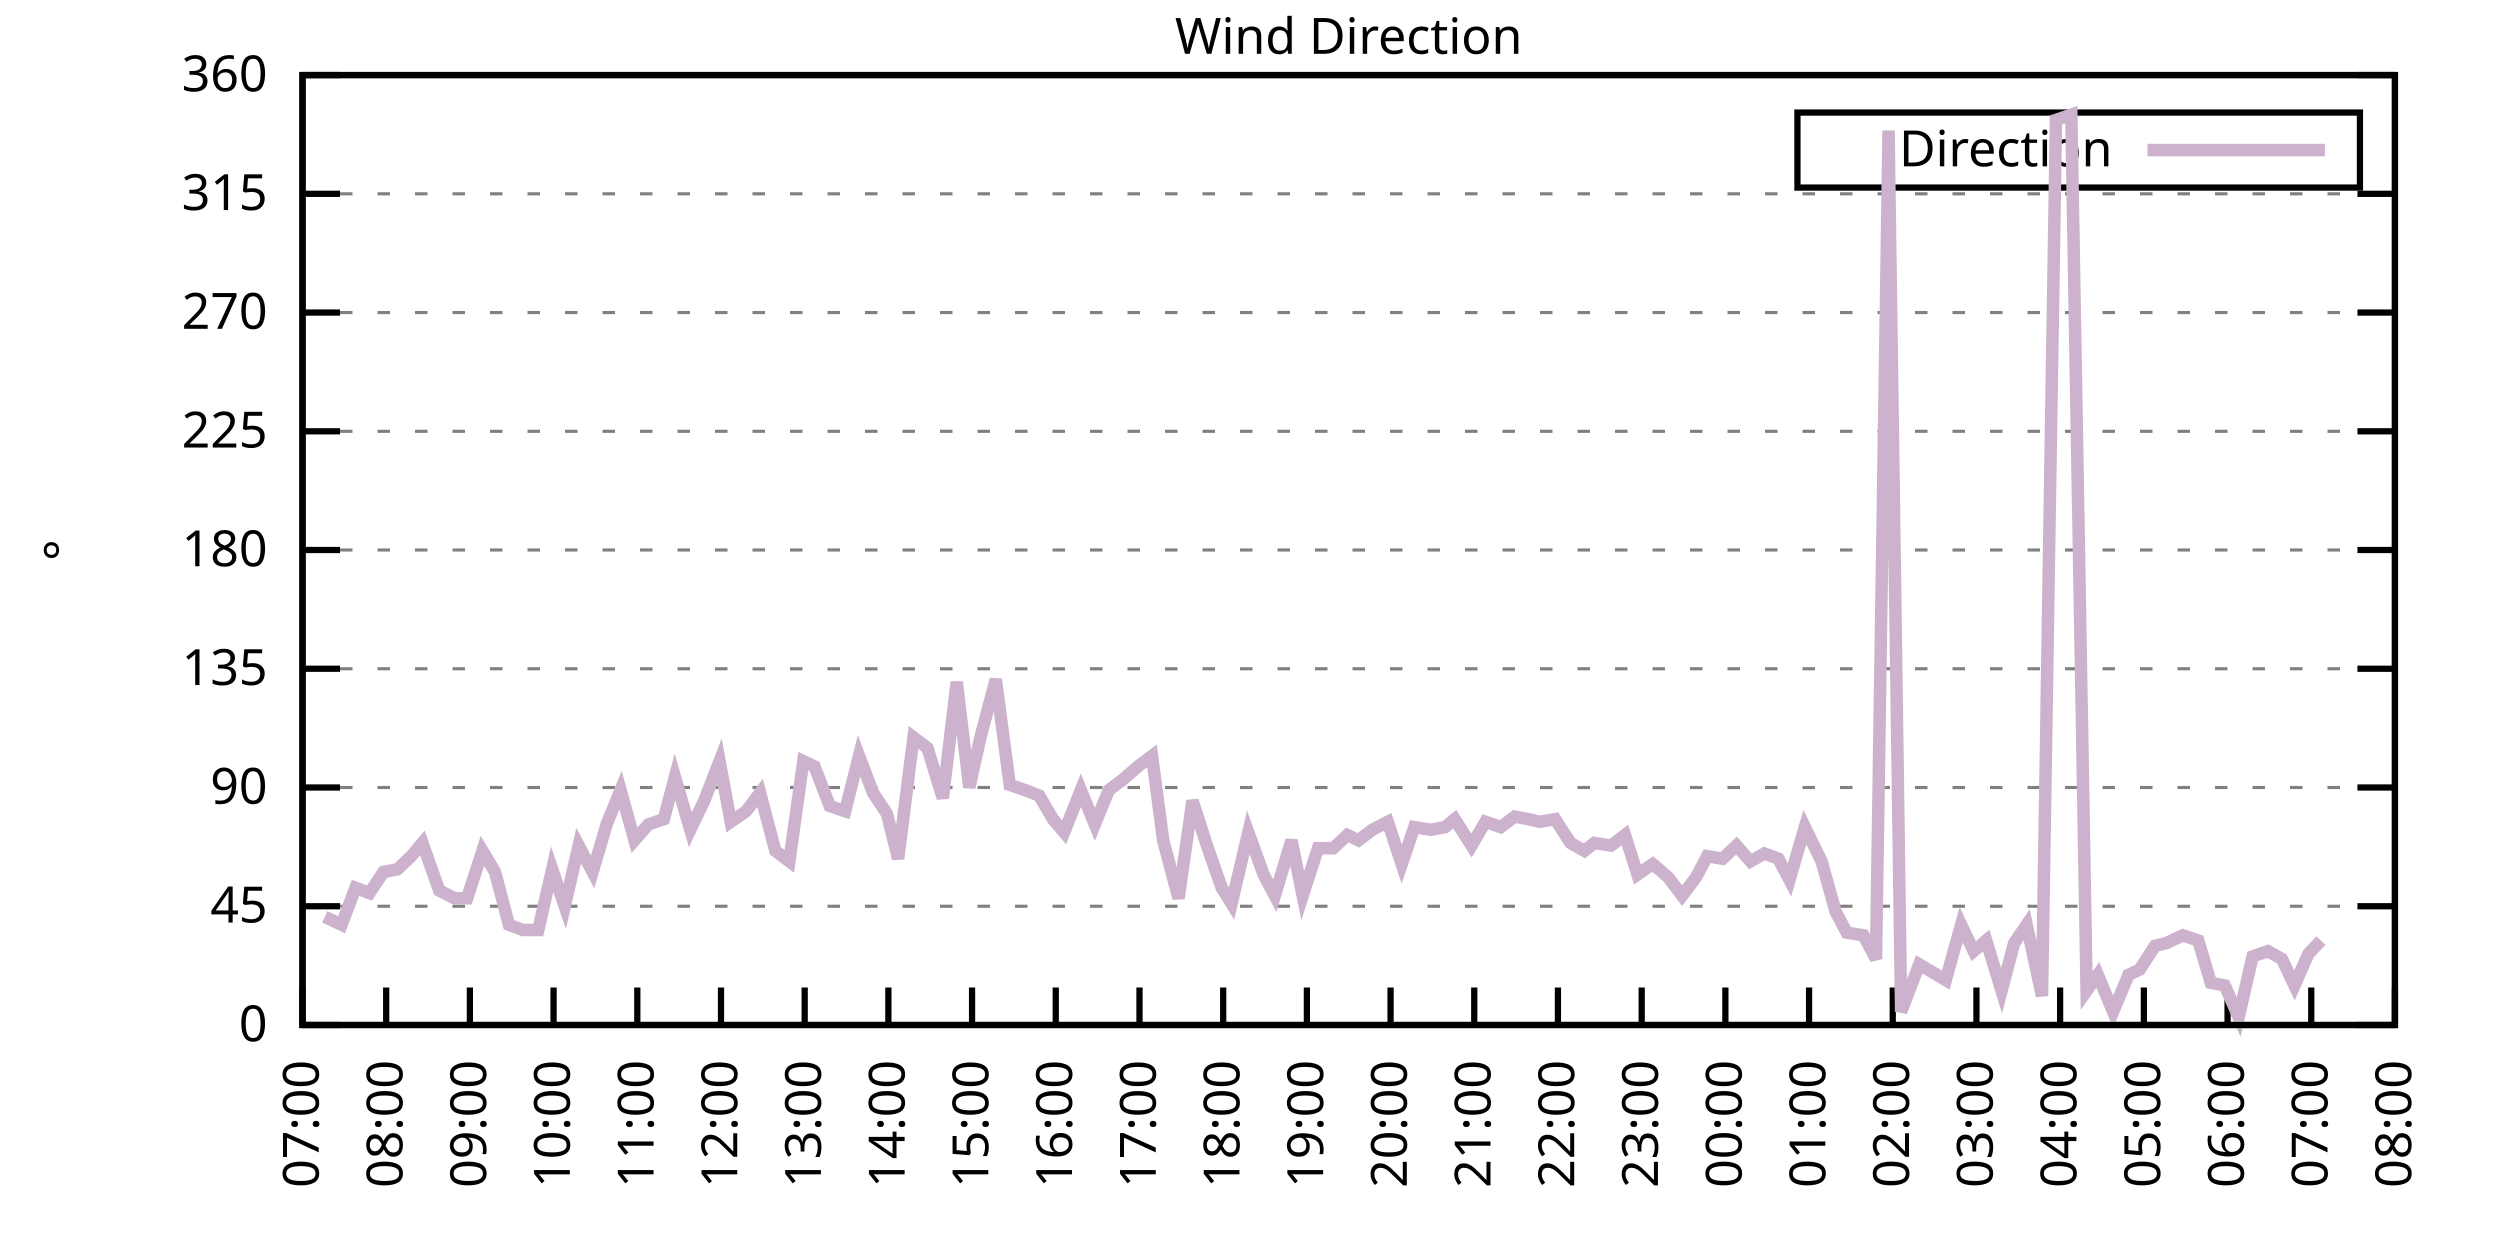
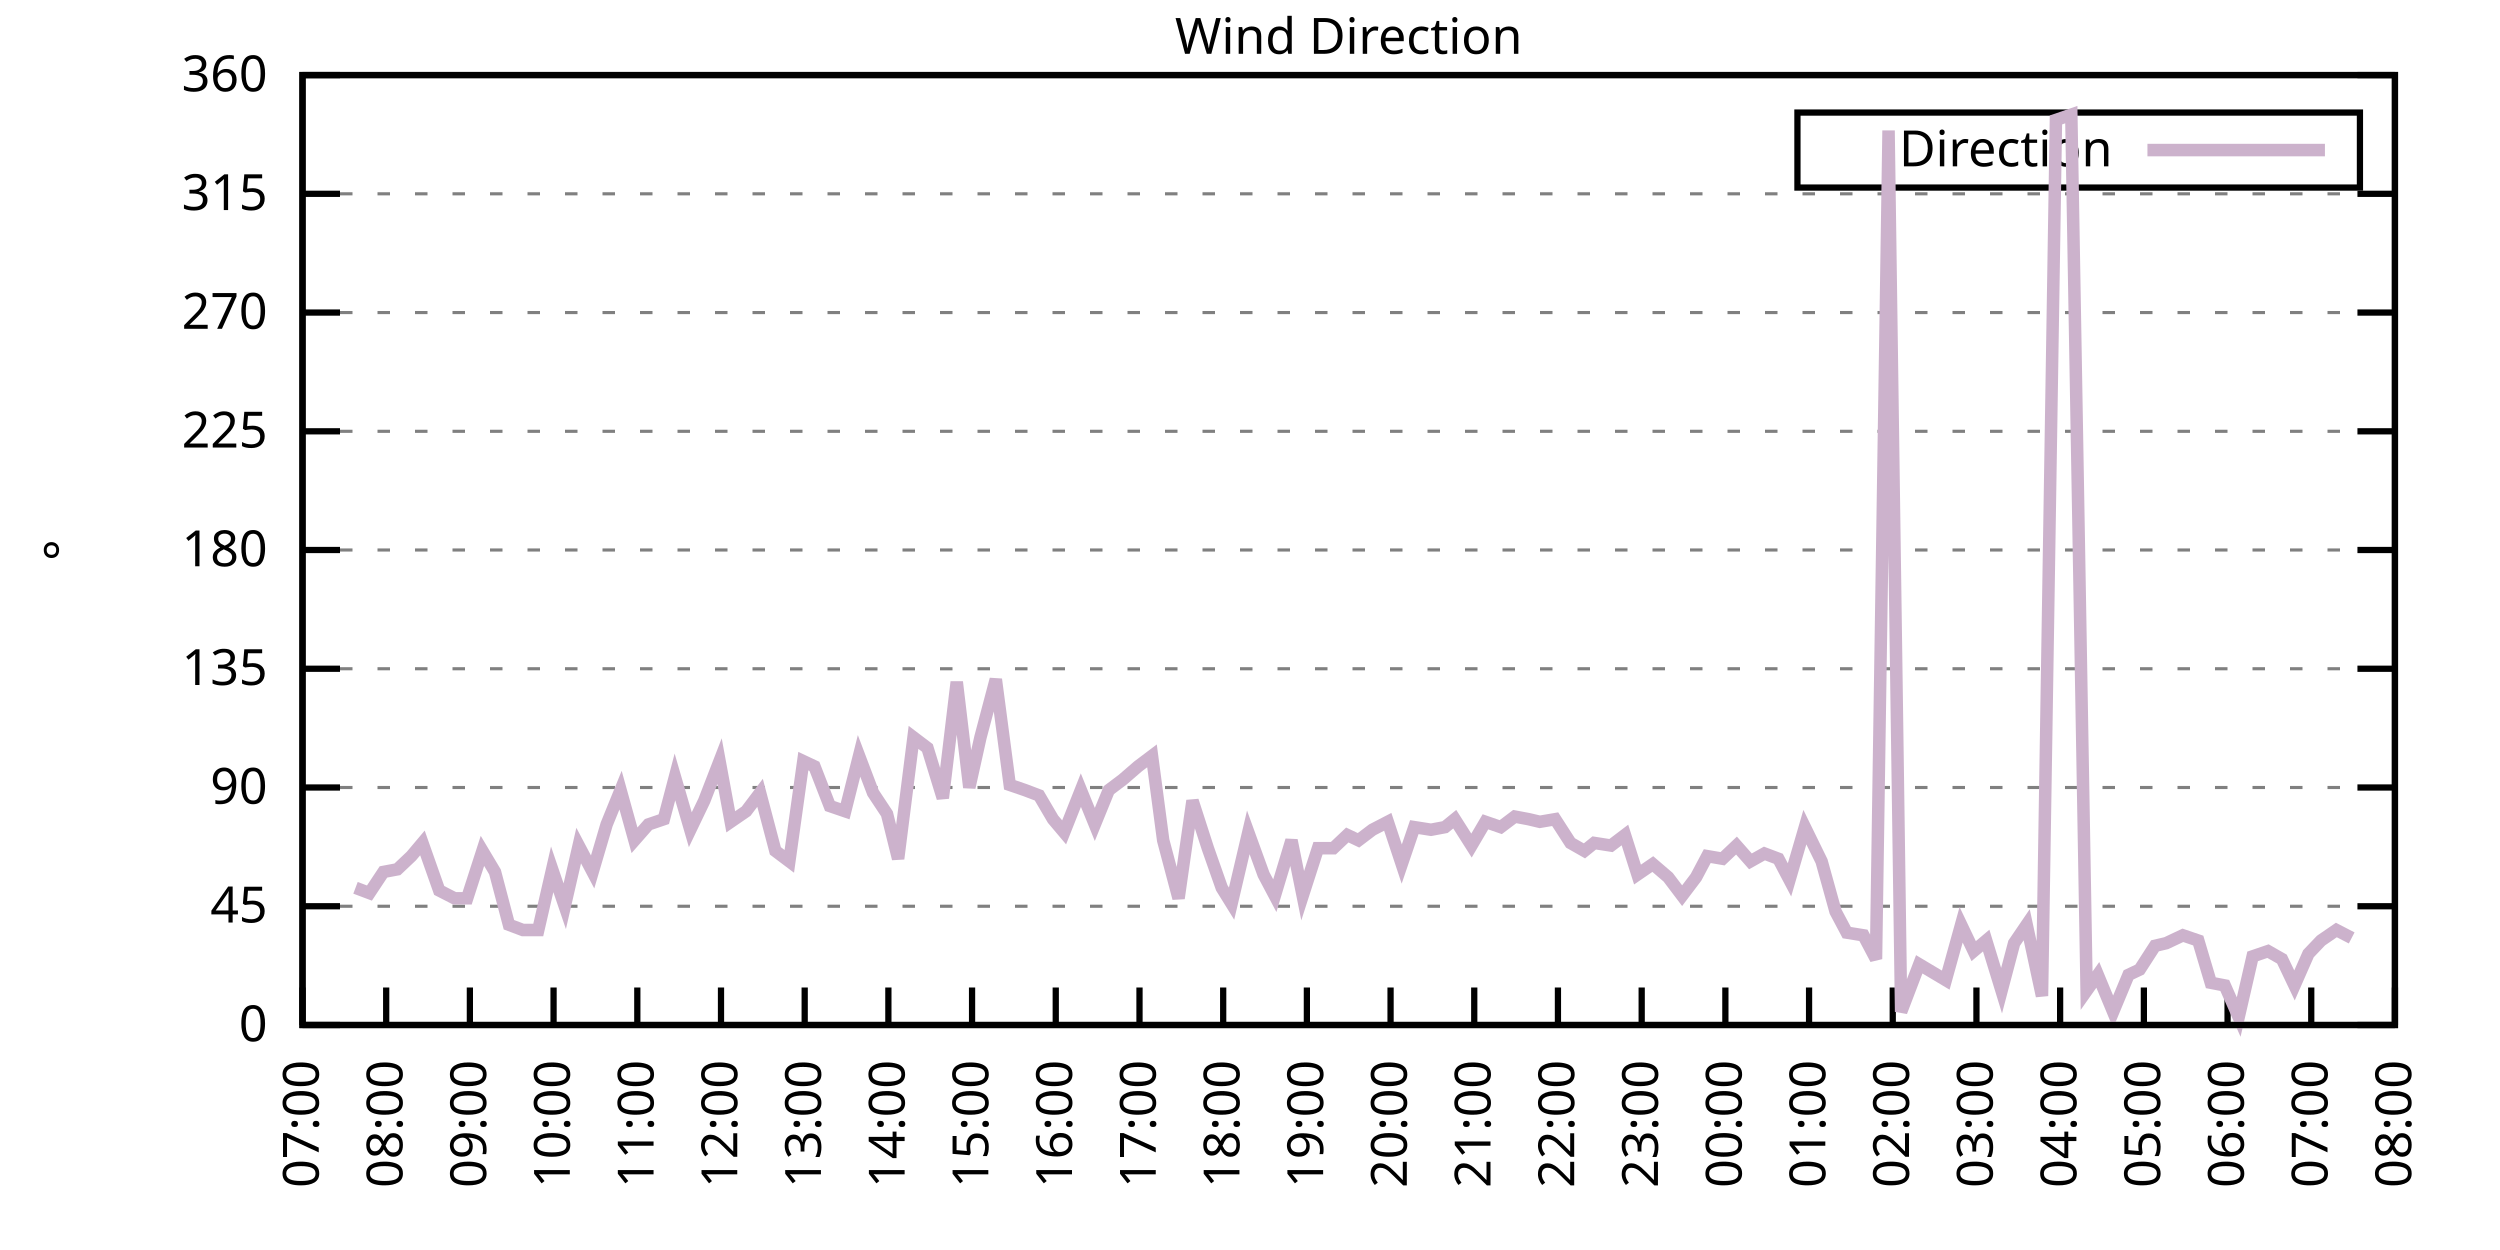
<svg xmlns="http://www.w3.org/2000/svg" xmlns:xlink="http://www.w3.org/1999/xlink" width="400" height="200" viewBox="0 0 400 200">
  <g id="gnuplot_canvas">
    <rect x="0" y="0" width="400" height="200" fill="none" />
    <defs>
      <circle id="gpDot" r="0.5" stroke-width="0.5" stroke="currentColor" />
      <path id="gpPt0" stroke-width="0.333" stroke="currentColor" d="M-1,0 h2 M0,-1 v2" />
      <path id="gpPt1" stroke-width="0.333" stroke="currentColor" d="M-1,-1 L1,1 M1,-1 L-1,1" />
      <path id="gpPt2" stroke-width="0.333" stroke="currentColor" d="M-1,0 L1,0 M0,-1 L0,1 M-1,-1 L1,1 M-1,1 L1,-1" />
      <rect id="gpPt3" stroke-width="0.333" stroke="currentColor" x="-1" y="-1" width="2" height="2" />
      <rect id="gpPt4" stroke-width="0.333" stroke="currentColor" fill="currentColor" x="-1" y="-1" width="2" height="2" />
      <circle id="gpPt5" stroke-width="0.333" stroke="currentColor" cx="0" cy="0" r="1" />
      <use xlink:href="#gpPt5" id="gpPt6" fill="currentColor" stroke="none" />
      <path id="gpPt7" stroke-width="0.333" stroke="currentColor" d="M0,-1.33 L-1.33,0.67 L1.33,0.67 z" />
      <use xlink:href="#gpPt7" id="gpPt8" fill="currentColor" stroke="none" />
      <use xlink:href="#gpPt7" id="gpPt9" stroke="currentColor" transform="rotate(180)" />
      <use xlink:href="#gpPt9" id="gpPt10" fill="currentColor" stroke="none" />
      <use xlink:href="#gpPt3" id="gpPt11" stroke="currentColor" transform="rotate(45)" />
      <use xlink:href="#gpPt11" id="gpPt12" fill="currentColor" stroke="none" />
      <path id="gpPt13" stroke-width="0.333" stroke="currentColor" d="M0,1.330 L1.265,0.411 L0.782,-1.067 L-0.782,-1.076 L-1.265,0.411 z" />
      <use xlink:href="#gpPt13" id="gpPt14" fill="currentColor" stroke="none" />
      <filter id="textbox" filterUnits="objectBoundingBox" x="0" y="0" height="1" width="1">
        <feFlood flood-color="white" flood-opacity="1" result="bgnd" />
        <feComposite in="SourceGraphic" in2="bgnd" operator="atop" />
      </filter>
      <filter id="greybox" filterUnits="objectBoundingBox" x="0" y="0" height="1" width="1">
        <feFlood flood-color="lightgrey" flood-opacity="1" result="grey" />
        <feComposite in="SourceGraphic" in2="grey" operator="atop" />
      </filter>
    </defs>
    <g fill="none" color="white" stroke="currentColor" stroke-width="1.00" stroke-linecap="butt" stroke-linejoin="miter">
</g>
    <g fill="none" color="black" stroke="currentColor" stroke-width="1.00" stroke-linecap="butt" stroke-linejoin="miter">
      <g stroke="none" shape-rendering="crispEdges">
        <polygon fill="rgb(255, 255, 255)" points="48.40,164.00 383.18,164.00 383.18,12.02 48.40,12.02 " />
      </g>
    </g>
    <g fill="none" color="black" stroke="currentColor" stroke-width="1.00" stroke-linecap="butt" stroke-linejoin="miter">
</g>
    <g fill="none" color="black" stroke="black" stroke-width="0.50" stroke-linecap="butt" stroke-linejoin="miter">
</g>
    <g fill="none" color="gray" stroke="currentColor" stroke-width="0.50" stroke-linecap="butt" stroke-linejoin="miter">
      <path stroke="gray" stroke-dasharray="2,4" class="gridline" d="M48.40,164.00 L383.19,164.00  " />
    </g>
    <g fill="none" color="gray" stroke="gray" stroke-width="1.00" stroke-linecap="butt" stroke-linejoin="miter">
</g>
    <g fill="none" color="black" stroke="currentColor" stroke-width="1.00" stroke-linecap="butt" stroke-linejoin="miter">
      <path stroke="black" d="M48.40,164.00 L54.40,164.00 M383.19,164.00 L377.19,164.00  " />
      <g transform="translate(42.80,166.60)" stroke="none" fill="black" font-family="Sans" font-size="8.00" text-anchor="end">
        <text>
          <tspan font-family="Sans"> 0</tspan>
        </text>
      </g>
    </g>
    <g fill="none" color="black" stroke="currentColor" stroke-width="1.00" stroke-linecap="butt" stroke-linejoin="miter">
</g>
    <g fill="none" color="black" stroke="black" stroke-width="0.50" stroke-linecap="butt" stroke-linejoin="miter">
</g>
    <g fill="none" color="gray" stroke="currentColor" stroke-width="0.50" stroke-linecap="butt" stroke-linejoin="miter">
      <path stroke="gray" stroke-dasharray="2,4" class="gridline" d="M48.40,145.00 L383.19,145.00  " />
    </g>
    <g fill="none" color="gray" stroke="gray" stroke-width="1.00" stroke-linecap="butt" stroke-linejoin="miter">
</g>
    <g fill="none" color="black" stroke="currentColor" stroke-width="1.00" stroke-linecap="butt" stroke-linejoin="miter">
      <path stroke="black" d="M48.40,145.00 L54.40,145.00 M383.19,145.00 L377.19,145.00  " />
      <g transform="translate(42.80,147.60)" stroke="none" fill="black" font-family="Sans" font-size="8.00" text-anchor="end">
        <text>
          <tspan font-family="Sans"> 45</tspan>
        </text>
      </g>
    </g>
    <g fill="none" color="black" stroke="currentColor" stroke-width="1.00" stroke-linecap="butt" stroke-linejoin="miter">
</g>
    <g fill="none" color="black" stroke="black" stroke-width="0.50" stroke-linecap="butt" stroke-linejoin="miter">
</g>
    <g fill="none" color="gray" stroke="currentColor" stroke-width="0.50" stroke-linecap="butt" stroke-linejoin="miter">
      <path stroke="gray" stroke-dasharray="2,4" class="gridline" d="M48.40,126.00 L383.19,126.00  " />
    </g>
    <g fill="none" color="gray" stroke="gray" stroke-width="1.00" stroke-linecap="butt" stroke-linejoin="miter">
</g>
    <g fill="none" color="black" stroke="currentColor" stroke-width="1.00" stroke-linecap="butt" stroke-linejoin="miter">
      <path stroke="black" d="M48.40,126.00 L54.40,126.00 M383.19,126.00 L377.19,126.00  " />
      <g transform="translate(42.80,128.60)" stroke="none" fill="black" font-family="Sans" font-size="8.00" text-anchor="end">
        <text>
          <tspan font-family="Sans"> 90</tspan>
        </text>
      </g>
    </g>
    <g fill="none" color="black" stroke="currentColor" stroke-width="1.00" stroke-linecap="butt" stroke-linejoin="miter">
</g>
    <g fill="none" color="black" stroke="black" stroke-width="0.50" stroke-linecap="butt" stroke-linejoin="miter">
</g>
    <g fill="none" color="gray" stroke="currentColor" stroke-width="0.50" stroke-linecap="butt" stroke-linejoin="miter">
      <path stroke="gray" stroke-dasharray="2,4" class="gridline" d="M48.40,107.00 L383.19,107.00  " />
    </g>
    <g fill="none" color="gray" stroke="gray" stroke-width="1.00" stroke-linecap="butt" stroke-linejoin="miter">
</g>
    <g fill="none" color="black" stroke="currentColor" stroke-width="1.00" stroke-linecap="butt" stroke-linejoin="miter">
      <path stroke="black" d="M48.40,107.00 L54.40,107.00 M383.19,107.00 L377.19,107.00  " />
      <g transform="translate(42.80,109.60)" stroke="none" fill="black" font-family="Sans" font-size="8.00" text-anchor="end">
        <text>
          <tspan font-family="Sans"> 135</tspan>
        </text>
      </g>
    </g>
    <g fill="none" color="black" stroke="currentColor" stroke-width="1.00" stroke-linecap="butt" stroke-linejoin="miter">
</g>
    <g fill="none" color="black" stroke="black" stroke-width="0.50" stroke-linecap="butt" stroke-linejoin="miter">
</g>
    <g fill="none" color="gray" stroke="currentColor" stroke-width="0.50" stroke-linecap="butt" stroke-linejoin="miter">
      <path stroke="gray" stroke-dasharray="2,4" class="gridline" d="M48.40,88.00 L383.19,88.00  " />
    </g>
    <g fill="none" color="gray" stroke="gray" stroke-width="1.00" stroke-linecap="butt" stroke-linejoin="miter">
</g>
    <g fill="none" color="black" stroke="currentColor" stroke-width="1.00" stroke-linecap="butt" stroke-linejoin="miter">
      <path stroke="black" d="M48.40,88.00 L54.40,88.00 M383.19,88.00 L377.19,88.00  " />
      <g transform="translate(42.80,90.60)" stroke="none" fill="black" font-family="Sans" font-size="8.00" text-anchor="end">
        <text>
          <tspan font-family="Sans"> 180</tspan>
        </text>
      </g>
    </g>
    <g fill="none" color="black" stroke="currentColor" stroke-width="1.00" stroke-linecap="butt" stroke-linejoin="miter">
</g>
    <g fill="none" color="black" stroke="black" stroke-width="0.50" stroke-linecap="butt" stroke-linejoin="miter">
</g>
    <g fill="none" color="gray" stroke="currentColor" stroke-width="0.50" stroke-linecap="butt" stroke-linejoin="miter">
      <path stroke="gray" stroke-dasharray="2,4" class="gridline" d="M48.40,69.01 L383.19,69.01  " />
    </g>
    <g fill="none" color="gray" stroke="gray" stroke-width="1.00" stroke-linecap="butt" stroke-linejoin="miter">
</g>
    <g fill="none" color="black" stroke="currentColor" stroke-width="1.00" stroke-linecap="butt" stroke-linejoin="miter">
      <path stroke="black" d="M48.40,69.01 L54.40,69.01 M383.19,69.01 L377.19,69.01  " />
      <g transform="translate(42.80,71.61)" stroke="none" fill="black" font-family="Sans" font-size="8.00" text-anchor="end">
        <text>
          <tspan font-family="Sans"> 225</tspan>
        </text>
      </g>
    </g>
    <g fill="none" color="black" stroke="currentColor" stroke-width="1.00" stroke-linecap="butt" stroke-linejoin="miter">
</g>
    <g fill="none" color="black" stroke="black" stroke-width="0.50" stroke-linecap="butt" stroke-linejoin="miter">
</g>
    <g fill="none" color="gray" stroke="currentColor" stroke-width="0.50" stroke-linecap="butt" stroke-linejoin="miter">
      <path stroke="gray" stroke-dasharray="2,4" class="gridline" d="M48.40,50.01 L383.19,50.01  " />
    </g>
    <g fill="none" color="gray" stroke="gray" stroke-width="1.00" stroke-linecap="butt" stroke-linejoin="miter">
</g>
    <g fill="none" color="black" stroke="currentColor" stroke-width="1.00" stroke-linecap="butt" stroke-linejoin="miter">
      <path stroke="black" d="M48.40,50.01 L54.40,50.01 M383.19,50.01 L377.19,50.01  " />
      <g transform="translate(42.80,52.61)" stroke="none" fill="black" font-family="Sans" font-size="8.00" text-anchor="end">
        <text>
          <tspan font-family="Sans"> 270</tspan>
        </text>
      </g>
    </g>
    <g fill="none" color="black" stroke="currentColor" stroke-width="1.00" stroke-linecap="butt" stroke-linejoin="miter">
</g>
    <g fill="none" color="black" stroke="black" stroke-width="0.50" stroke-linecap="butt" stroke-linejoin="miter">
</g>
    <g fill="none" color="gray" stroke="currentColor" stroke-width="0.50" stroke-linecap="butt" stroke-linejoin="miter">
      <path stroke="gray" stroke-dasharray="2,4" class="gridline" d="M48.40,31.01 L383.19,31.01  " />
    </g>
    <g fill="none" color="gray" stroke="gray" stroke-width="1.00" stroke-linecap="butt" stroke-linejoin="miter">
</g>
    <g fill="none" color="black" stroke="currentColor" stroke-width="1.00" stroke-linecap="butt" stroke-linejoin="miter">
      <path stroke="black" d="M48.40,31.01 L54.40,31.01 M383.19,31.01 L377.19,31.01  " />
      <g transform="translate(42.80,33.61)" stroke="none" fill="black" font-family="Sans" font-size="8.00" text-anchor="end">
        <text>
          <tspan font-family="Sans"> 315</tspan>
        </text>
      </g>
    </g>
    <g fill="none" color="black" stroke="currentColor" stroke-width="1.00" stroke-linecap="butt" stroke-linejoin="miter">
</g>
    <g fill="none" color="black" stroke="black" stroke-width="0.50" stroke-linecap="butt" stroke-linejoin="miter">
</g>
    <g fill="none" color="gray" stroke="currentColor" stroke-width="0.50" stroke-linecap="butt" stroke-linejoin="miter">
      <path stroke="gray" stroke-dasharray="2,4" class="gridline" d="M48.40,12.01 L383.19,12.01  " />
    </g>
    <g fill="none" color="gray" stroke="gray" stroke-width="1.00" stroke-linecap="butt" stroke-linejoin="miter">
</g>
    <g fill="none" color="black" stroke="currentColor" stroke-width="1.00" stroke-linecap="butt" stroke-linejoin="miter">
      <path stroke="black" d="M48.40,12.01 L54.40,12.01 M383.19,12.01 L377.19,12.01  " />
      <g transform="translate(42.80,14.61)" stroke="none" fill="black" font-family="Sans" font-size="8.00" text-anchor="end">
        <text>
          <tspan font-family="Sans"> 360</tspan>
        </text>
      </g>
    </g>
    <g fill="none" color="black" stroke="currentColor" stroke-width="1.00" stroke-linecap="butt" stroke-linejoin="miter">
      <path stroke="black" d="M48.40,164.00 L48.40,158.00  " />
      <g transform="translate(51.00,169.60) rotate(270.00)" stroke="none" fill="black" font-family="Sans" font-size="8.00" text-anchor="end">
        <text>
          <tspan font-family="Sans">07:00</tspan>
        </text>
      </g>
    </g>
    <g fill="none" color="black" stroke="currentColor" stroke-width="1.00" stroke-linecap="butt" stroke-linejoin="miter">
      <path stroke="black" d="M61.79,164.00 L61.79,158.00  " />
      <g transform="translate(64.39,169.60) rotate(270.00)" stroke="none" fill="black" font-family="Sans" font-size="8.00" text-anchor="end">
        <text>
          <tspan font-family="Sans">08:00</tspan>
        </text>
      </g>
    </g>
    <g fill="none" color="black" stroke="currentColor" stroke-width="1.00" stroke-linecap="butt" stroke-linejoin="miter">
      <path stroke="black" d="M75.18,164.00 L75.18,158.00  " />
      <g transform="translate(77.78,169.60) rotate(270.00)" stroke="none" fill="black" font-family="Sans" font-size="8.00" text-anchor="end">
        <text>
          <tspan font-family="Sans">09:00</tspan>
        </text>
      </g>
    </g>
    <g fill="none" color="black" stroke="currentColor" stroke-width="1.00" stroke-linecap="butt" stroke-linejoin="miter">
      <path stroke="black" d="M88.57,164.00 L88.57,158.00  " />
      <g transform="translate(91.17,169.60) rotate(270.00)" stroke="none" fill="black" font-family="Sans" font-size="8.00" text-anchor="end">
        <text>
          <tspan font-family="Sans">10:00</tspan>
        </text>
      </g>
    </g>
    <g fill="none" color="black" stroke="currentColor" stroke-width="1.00" stroke-linecap="butt" stroke-linejoin="miter">
      <path stroke="black" d="M101.97,164.00 L101.97,158.00  " />
      <g transform="translate(104.57,169.60) rotate(270.00)" stroke="none" fill="black" font-family="Sans" font-size="8.00" text-anchor="end">
        <text>
          <tspan font-family="Sans">11:00</tspan>
        </text>
      </g>
    </g>
    <g fill="none" color="black" stroke="currentColor" stroke-width="1.00" stroke-linecap="butt" stroke-linejoin="miter">
      <path stroke="black" d="M115.36,164.00 L115.36,158.00  " />
      <g transform="translate(117.96,169.60) rotate(270.00)" stroke="none" fill="black" font-family="Sans" font-size="8.00" text-anchor="end">
        <text>
          <tspan font-family="Sans">12:00</tspan>
        </text>
      </g>
    </g>
    <g fill="none" color="black" stroke="currentColor" stroke-width="1.00" stroke-linecap="butt" stroke-linejoin="miter">
      <path stroke="black" d="M128.75,164.00 L128.75,158.00  " />
      <g transform="translate(131.35,169.60) rotate(270.00)" stroke="none" fill="black" font-family="Sans" font-size="8.00" text-anchor="end">
        <text>
          <tspan font-family="Sans">13:00</tspan>
        </text>
      </g>
    </g>
    <g fill="none" color="black" stroke="currentColor" stroke-width="1.00" stroke-linecap="butt" stroke-linejoin="miter">
      <path stroke="black" d="M142.14,164.00 L142.14,158.00  " />
      <g transform="translate(144.74,169.60) rotate(270.00)" stroke="none" fill="black" font-family="Sans" font-size="8.00" text-anchor="end">
        <text>
          <tspan font-family="Sans">14:00</tspan>
        </text>
      </g>
    </g>
    <g fill="none" color="black" stroke="currentColor" stroke-width="1.00" stroke-linecap="butt" stroke-linejoin="miter">
      <path stroke="black" d="M155.53,164.00 L155.53,158.00  " />
      <g transform="translate(158.13,169.60) rotate(270.00)" stroke="none" fill="black" font-family="Sans" font-size="8.00" text-anchor="end">
        <text>
          <tspan font-family="Sans">15:00</tspan>
        </text>
      </g>
    </g>
    <g fill="none" color="black" stroke="currentColor" stroke-width="1.00" stroke-linecap="butt" stroke-linejoin="miter">
      <path stroke="black" d="M168.92,164.00 L168.92,158.00  " />
      <g transform="translate(171.52,169.60) rotate(270.00)" stroke="none" fill="black" font-family="Sans" font-size="8.00" text-anchor="end">
        <text>
          <tspan font-family="Sans">16:00</tspan>
        </text>
      </g>
    </g>
    <g fill="none" color="black" stroke="currentColor" stroke-width="1.00" stroke-linecap="butt" stroke-linejoin="miter">
      <path stroke="black" d="M182.32,164.00 L182.32,158.00  " />
      <g transform="translate(184.92,169.60) rotate(270.00)" stroke="none" fill="black" font-family="Sans" font-size="8.00" text-anchor="end">
        <text>
          <tspan font-family="Sans">17:00</tspan>
        </text>
      </g>
    </g>
    <g fill="none" color="black" stroke="currentColor" stroke-width="1.00" stroke-linecap="butt" stroke-linejoin="miter">
      <path stroke="black" d="M195.71,164.00 L195.71,158.00  " />
      <g transform="translate(198.31,169.60) rotate(270.00)" stroke="none" fill="black" font-family="Sans" font-size="8.00" text-anchor="end">
        <text>
          <tspan font-family="Sans">18:00</tspan>
        </text>
      </g>
    </g>
    <g fill="none" color="black" stroke="currentColor" stroke-width="1.00" stroke-linecap="butt" stroke-linejoin="miter">
      <path stroke="black" d="M209.10,164.00 L209.10,158.00  " />
      <g transform="translate(211.70,169.60) rotate(270.00)" stroke="none" fill="black" font-family="Sans" font-size="8.00" text-anchor="end">
        <text>
          <tspan font-family="Sans">19:00</tspan>
        </text>
      </g>
    </g>
    <g fill="none" color="black" stroke="currentColor" stroke-width="1.00" stroke-linecap="butt" stroke-linejoin="miter">
      <path stroke="black" d="M222.49,164.00 L222.49,158.00  " />
      <g transform="translate(225.09,169.60) rotate(270.00)" stroke="none" fill="black" font-family="Sans" font-size="8.00" text-anchor="end">
        <text>
          <tspan font-family="Sans">20:00</tspan>
        </text>
      </g>
    </g>
    <g fill="none" color="black" stroke="currentColor" stroke-width="1.00" stroke-linecap="butt" stroke-linejoin="miter">
      <path stroke="black" d="M235.88,164.00 L235.88,158.00  " />
      <g transform="translate(238.48,169.60) rotate(270.00)" stroke="none" fill="black" font-family="Sans" font-size="8.00" text-anchor="end">
        <text>
          <tspan font-family="Sans">21:00</tspan>
        </text>
      </g>
    </g>
    <g fill="none" color="black" stroke="currentColor" stroke-width="1.00" stroke-linecap="butt" stroke-linejoin="miter">
      <path stroke="black" d="M249.27,164.00 L249.27,158.00  " />
      <g transform="translate(251.87,169.60) rotate(270.00)" stroke="none" fill="black" font-family="Sans" font-size="8.00" text-anchor="end">
        <text>
          <tspan font-family="Sans">22:00</tspan>
        </text>
      </g>
    </g>
    <g fill="none" color="black" stroke="currentColor" stroke-width="1.00" stroke-linecap="butt" stroke-linejoin="miter">
      <path stroke="black" d="M262.67,164.00 L262.67,158.00  " />
      <g transform="translate(265.27,169.60) rotate(270.00)" stroke="none" fill="black" font-family="Sans" font-size="8.00" text-anchor="end">
        <text>
          <tspan font-family="Sans">23:00</tspan>
        </text>
      </g>
    </g>
    <g fill="none" color="black" stroke="currentColor" stroke-width="1.00" stroke-linecap="butt" stroke-linejoin="miter">
      <path stroke="black" d="M276.06,164.00 L276.06,158.00  " />
      <g transform="translate(278.66,169.60) rotate(270.00)" stroke="none" fill="black" font-family="Sans" font-size="8.00" text-anchor="end">
        <text>
          <tspan font-family="Sans">00:00</tspan>
        </text>
      </g>
    </g>
    <g fill="none" color="black" stroke="currentColor" stroke-width="1.00" stroke-linecap="butt" stroke-linejoin="miter">
      <path stroke="black" d="M289.45,164.00 L289.45,158.00  " />
      <g transform="translate(292.05,169.60) rotate(270.00)" stroke="none" fill="black" font-family="Sans" font-size="8.00" text-anchor="end">
        <text>
          <tspan font-family="Sans">01:00</tspan>
        </text>
      </g>
    </g>
    <g fill="none" color="black" stroke="currentColor" stroke-width="1.00" stroke-linecap="butt" stroke-linejoin="miter">
      <path stroke="black" d="M302.84,164.00 L302.84,158.00  " />
      <g transform="translate(305.44,169.60) rotate(270.00)" stroke="none" fill="black" font-family="Sans" font-size="8.00" text-anchor="end">
        <text>
          <tspan font-family="Sans">02:00</tspan>
        </text>
      </g>
    </g>
    <g fill="none" color="black" stroke="currentColor" stroke-width="1.00" stroke-linecap="butt" stroke-linejoin="miter">
      <path stroke="black" d="M316.23,164.00 L316.23,158.00  " />
      <g transform="translate(318.83,169.60) rotate(270.00)" stroke="none" fill="black" font-family="Sans" font-size="8.00" text-anchor="end">
        <text>
          <tspan font-family="Sans">03:00</tspan>
        </text>
      </g>
    </g>
    <g fill="none" color="black" stroke="currentColor" stroke-width="1.00" stroke-linecap="butt" stroke-linejoin="miter">
      <path stroke="black" d="M329.62,164.00 L329.62,158.00  " />
      <g transform="translate(332.22,169.60) rotate(270.00)" stroke="none" fill="black" font-family="Sans" font-size="8.00" text-anchor="end">
        <text>
          <tspan font-family="Sans">04:00</tspan>
        </text>
      </g>
    </g>
    <g fill="none" color="black" stroke="currentColor" stroke-width="1.00" stroke-linecap="butt" stroke-linejoin="miter">
      <path stroke="black" d="M343.02,164.00 L343.02,158.00  " />
      <g transform="translate(345.62,169.60) rotate(270.00)" stroke="none" fill="black" font-family="Sans" font-size="8.00" text-anchor="end">
        <text>
          <tspan font-family="Sans">05:00</tspan>
        </text>
      </g>
    </g>
    <g fill="none" color="black" stroke="currentColor" stroke-width="1.00" stroke-linecap="butt" stroke-linejoin="miter">
      <path stroke="black" d="M356.41,164.00 L356.41,158.00  " />
      <g transform="translate(359.01,169.60) rotate(270.00)" stroke="none" fill="black" font-family="Sans" font-size="8.00" text-anchor="end">
        <text>
          <tspan font-family="Sans">06:00</tspan>
        </text>
      </g>
    </g>
    <g fill="none" color="black" stroke="currentColor" stroke-width="1.00" stroke-linecap="butt" stroke-linejoin="miter">
      <path stroke="black" d="M369.80,164.00 L369.80,158.00  " />
      <g transform="translate(372.40,169.60) rotate(270.00)" stroke="none" fill="black" font-family="Sans" font-size="8.00" text-anchor="end">
        <text>
          <tspan font-family="Sans">07:00</tspan>
        </text>
      </g>
    </g>
    <g fill="none" color="black" stroke="currentColor" stroke-width="1.00" stroke-linecap="butt" stroke-linejoin="miter">
      <path stroke="black" d="M383.19,164.00 L383.19,158.00  " />
      <g transform="translate(385.79,169.60) rotate(270.00)" stroke="none" fill="black" font-family="Sans" font-size="8.00" text-anchor="end">
        <text>
          <tspan font-family="Sans">08:00</tspan>
        </text>
      </g>
    </g>
    <g fill="none" color="black" stroke="currentColor" stroke-width="1.00" stroke-linecap="butt" stroke-linejoin="miter">
</g>
    <g fill="none" color="black" stroke="currentColor" stroke-width="1.00" stroke-linecap="butt" stroke-linejoin="miter">
      <path stroke="black" d="M48.40,12.01 L48.40,164.00 L383.19,164.00 L383.19,12.01 L48.40,12.01 Z  " />
    </g>
    <g fill="none" color="black" stroke="currentColor" stroke-width="1.00" stroke-linecap="butt" stroke-linejoin="miter">
</g>
    <g fill="none" color="black" stroke="currentColor" stroke-width="1.00" stroke-linecap="butt" stroke-linejoin="miter">
      <path stroke="black" d="M287.59,30.01 L287.59,18.01 L377.59,18.01 L377.59,30.01 L287.59,30.01 Z  " />
    </g>
    <g id="Wind_direction_plot_1">
      <g fill="none" color="white" stroke="black" stroke-width="2.00" stroke-linecap="butt" stroke-linejoin="miter">
</g>
      <g fill="none" color="black" stroke="currentColor" stroke-width="2.00" stroke-linecap="butt" stroke-linejoin="miter">
        <g transform="translate(337.99,26.61)" stroke="none" fill="black" font-family="Sans" font-size="8.00" text-anchor="end">
          <text>
            <tspan font-family="Sans">Direction</tspan>
          </text>
        </g>
      </g>
      <g fill="none" color="black" stroke="currentColor" stroke-width="2.00" stroke-linecap="butt" stroke-linejoin="miter">
-         <path stroke="rgb(204, 178, 204)" d="M343.59,24.01 L371.99,24.01 M51.97,146.69 L54.65,147.96 L56.88,142.05 L59.11,142.89 L61.35,139.51 L63.58,139.09   L65.81,136.98 L67.59,134.87 L70.27,142.47 L72.73,143.73 L74.74,143.73 L77.19,136.14 L79.20,139.51 L81.43,147.96   L83.66,148.80 L86.12,148.80 L88.35,139.09 L90.36,145.00 L92.59,135.29 L94.82,139.51 L97.06,131.91 L99.29,126.42   L101.52,134.45 L103.75,131.91 L106.21,131.07 L107.99,124.31 L110.45,132.76 L112.68,128.11 L115.13,121.78 L116.92,131.49   L119.38,129.80 L121.61,126.85 L124.06,136.14 L126.29,137.82 L128.53,121.78 L130.31,122.62 L132.77,128.96 L135.22,129.80   L137.45,120.94 L139.69,126.85 L141.92,130.22 L143.70,137.40 L146.16,117.98 L148.39,119.67 L150.85,127.69 L153.08,109.11   L155.09,126.00 L156.87,117.98 L159.33,108.69 L161.56,125.58 L164.01,126.42 L166.25,127.27 L168.48,131.07 L170.26,133.18   L172.94,126.42 L175.17,131.91 L177.41,126.42 L179.64,124.74 L182.09,122.62 L184.32,120.94 L186.11,134.45 L188.57,143.73   L190.80,128.11 L193.25,135.71 L195.48,142.05 L197.05,144.58 L199.73,133.18 L202.18,139.93 L203.97,143.31 L206.64,134.45   L208.43,143.31 L210.88,135.71 L213.34,135.71 L215.57,133.60 L217.36,134.45 L219.59,132.76 L222.04,131.49 L224.28,138.25   L226.29,132.34 L228.96,132.76 L231.20,132.34 L232.76,131.07 L235.44,135.29 L237.67,131.49 L240.12,132.34 L242.36,130.65   L244.59,131.07 L246.37,131.49 L248.83,131.07 L251.28,134.87 L253.51,136.14 L255.08,134.87 L257.76,135.29 L259.99,133.60   L262.00,139.93 L264.45,138.25 L266.91,140.36 L269.14,143.31 L271.37,140.36 L273.16,136.98 L275.61,137.40 L277.84,135.29   L280.07,137.82 L282.31,136.56 L284.54,137.40 L286.32,140.78 L288.78,132.34 L291.46,137.82 L293.69,145.85 L295.48,149.22   L298.15,149.65 L300.16,153.45 L302.17,20.88 L304.18,161.89 L307.08,154.29 L311.32,156.82 L313.78,147.96 L315.79,152.18   L317.79,150.49 L320.25,158.51 L322.26,150.91 L324.27,147.96 L326.72,159.36 L328.95,19.19 L331.41,18.34 L333.86,158.51   L335.65,155.98 L338.10,161.89 L340.56,155.98 L342.35,155.13 L344.80,151.33 L346.59,150.91 L349.26,149.65 L351.72,150.49   L353.73,157.24 L355.96,157.67 L358.19,162.73 L360.42,153.02 L362.88,152.18 L365.11,153.45 L367.12,157.67 L369.35,152.60   L371.36,150.49  " />
+         <path stroke="rgb(204, 178, 204)" d="M343.59,24.01 L371.99,24.01 M56.88,142.05 L59.11,142.89 L61.35,139.51 L63.58,139.09 L65.81,136.98 L67.59,134.87   L70.27,142.47 L72.73,143.73 L74.74,143.73 L77.19,136.14 L79.20,139.51 L81.43,147.96 L83.66,148.80 L86.12,148.80   L88.35,139.09 L90.36,145.00 L92.59,135.29 L94.82,139.51 L97.06,131.91 L99.29,126.42 L101.52,134.45 L103.75,131.91   L106.21,131.07 L107.99,124.31 L110.45,132.76 L112.68,128.11 L115.13,121.78 L116.92,131.49 L119.38,129.80 L121.61,126.85   L124.06,136.14 L126.29,137.82 L128.53,121.78 L130.31,122.62 L132.77,128.96 L135.22,129.80 L137.45,120.94 L139.69,126.85   L141.92,130.22 L143.70,137.40 L146.16,117.98 L148.39,119.67 L150.85,127.69 L153.08,109.11 L155.09,126.00 L156.87,117.98   L159.33,108.69 L161.56,125.58 L164.01,126.42 L166.25,127.27 L168.48,131.07 L170.26,133.18 L172.94,126.42 L175.17,131.91   L177.41,126.42 L179.64,124.74 L182.09,122.62 L184.32,120.94 L186.11,134.45 L188.57,143.73 L190.80,128.11 L193.25,135.71   L195.48,142.05 L197.05,144.58 L199.73,133.18 L202.18,139.93 L203.97,143.31 L206.64,134.45 L208.43,143.31 L210.88,135.71   L213.34,135.71 L215.57,133.60 L217.36,134.45 L219.59,132.76 L222.04,131.49 L224.28,138.25 L226.29,132.34 L228.96,132.76   L231.20,132.34 L232.76,131.07 L235.44,135.29 L237.67,131.49 L240.12,132.34 L242.36,130.65 L244.59,131.07 L246.37,131.49   L248.83,131.07 L251.28,134.87 L253.51,136.14 L255.08,134.87 L257.76,135.29 L259.99,133.60 L262.00,139.93 L264.45,138.25   L266.91,140.36 L269.14,143.31 L271.37,140.36 L273.16,136.98 L275.61,137.40 L277.84,135.29 L280.07,137.82 L282.31,136.56   L284.54,137.40 L286.32,140.78 L288.78,132.34 L291.46,137.82 L293.69,145.85 L295.48,149.22 L298.15,149.65 L300.16,153.45   L302.17,20.88 L304.18,161.89 L307.08,154.29 L311.32,156.82 L313.78,147.96 L315.79,152.18 L317.79,150.49 L320.25,158.51   L322.26,150.91 L324.27,147.96 L326.72,159.36 L328.95,19.19 L331.41,18.34 L333.86,158.51 L335.65,155.98 L338.10,161.89   L340.56,155.98 L342.35,155.13 L344.80,151.33 L346.59,150.91 L349.26,149.65 L351.72,150.49 L353.73,157.24 L355.96,157.67   L358.19,162.73 L360.42,153.02 L362.88,152.18 L365.11,153.45 L367.12,157.67 L369.35,152.60 L371.36,150.49 L373.82,148.80   L376.27,150.07  " />
      </g>
    </g>
    <g fill="none" color="black" stroke="currentColor" stroke-width="2.00" stroke-linecap="butt" stroke-linejoin="miter">
</g>
    <g fill="none" color="black" stroke="black" stroke-width="1.00" stroke-linecap="butt" stroke-linejoin="miter">
</g>
    <g fill="none" color="black" stroke="currentColor" stroke-width="1.00" stroke-linecap="butt" stroke-linejoin="miter">
      <path stroke="black" d="M48.40,12.01 L48.40,164.00 L383.19,164.00 L383.19,12.01 L48.40,12.01 Z  " />
      <g transform="translate(12.80,88.01) rotate(270.00)" stroke="none" fill="black" font-family="Sans" font-size="8.00" text-anchor="middle">
        <text>
          <tspan font-family="Sans">°</tspan>
        </text>
      </g>
    </g>
    <g fill="none" color="black" stroke="currentColor" stroke-width="1.00" stroke-linecap="butt" stroke-linejoin="miter">
</g>
    <g fill="none" color="black" stroke="currentColor" stroke-width="1.00" stroke-linecap="butt" stroke-linejoin="miter">
      <g transform="translate(215.79,8.61)" stroke="none" fill="black" font-family="Sans" font-size="8.00" text-anchor="middle">
        <text>
          <tspan font-family="Sans">Wind Direction</tspan>
        </text>
      </g>
    </g>
    <g fill="none" color="black" stroke="currentColor" stroke-width="1.00" stroke-linecap="butt" stroke-linejoin="miter">
</g>
  </g>
</svg>
